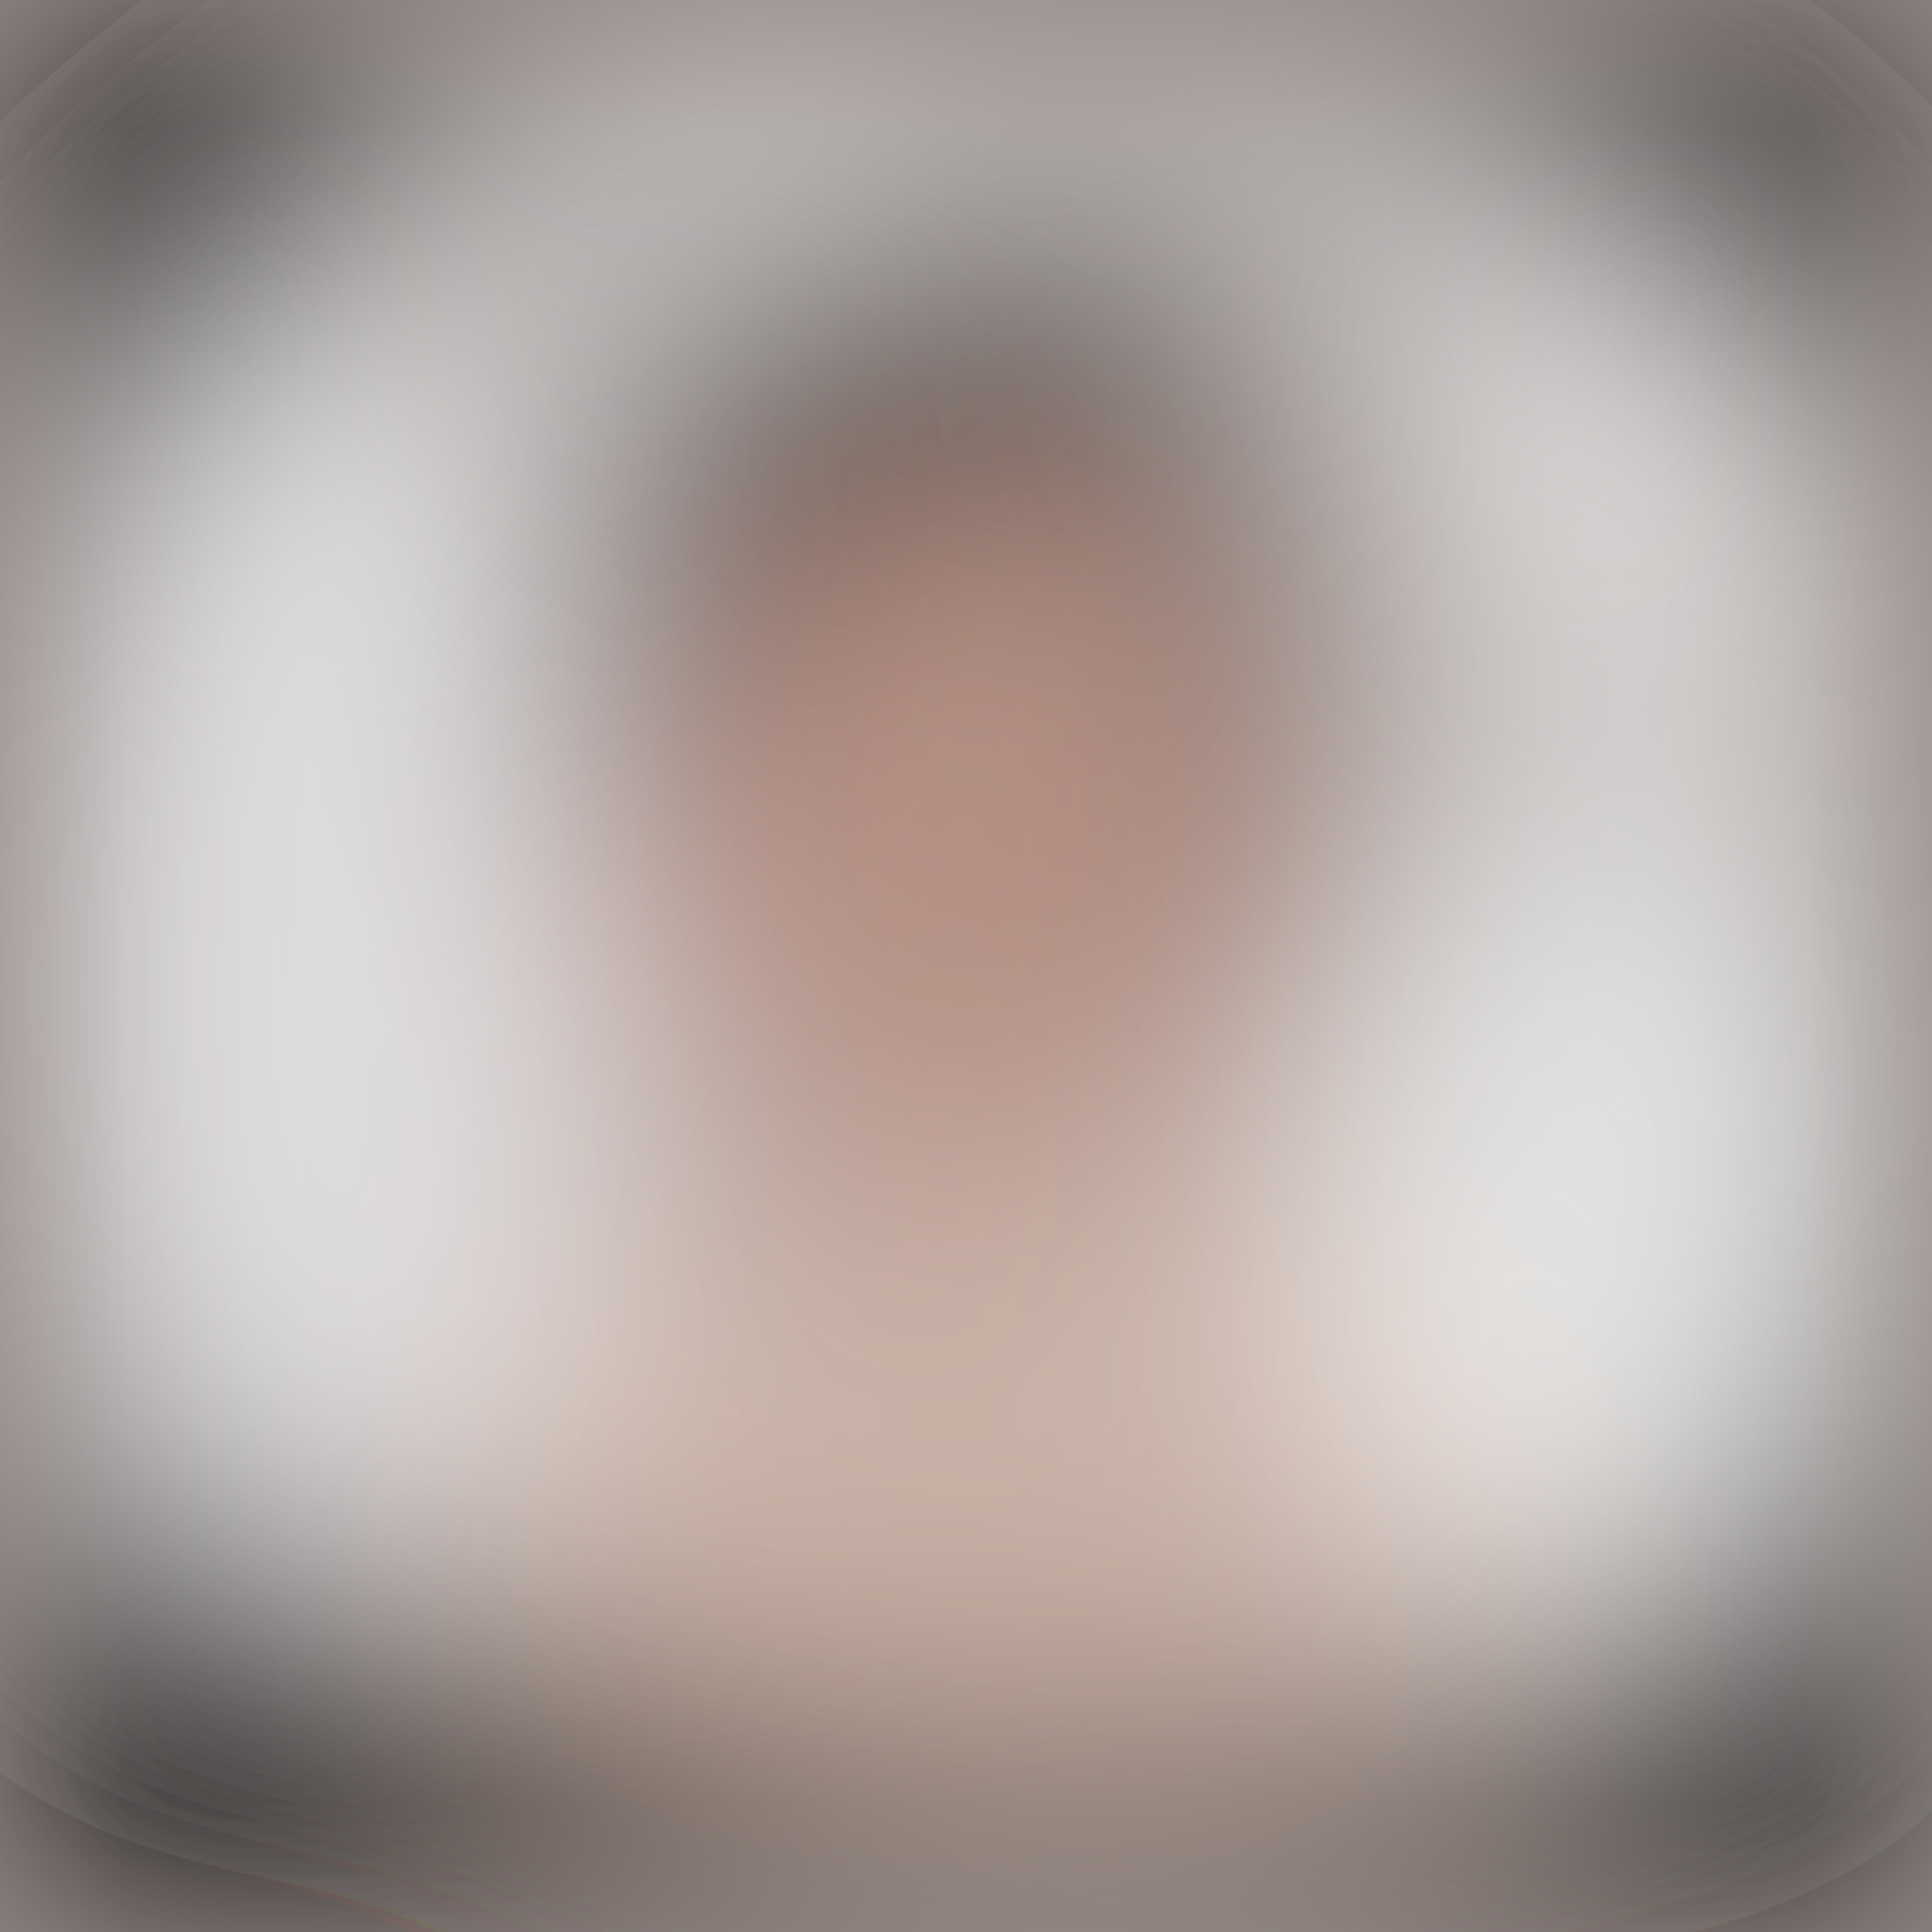
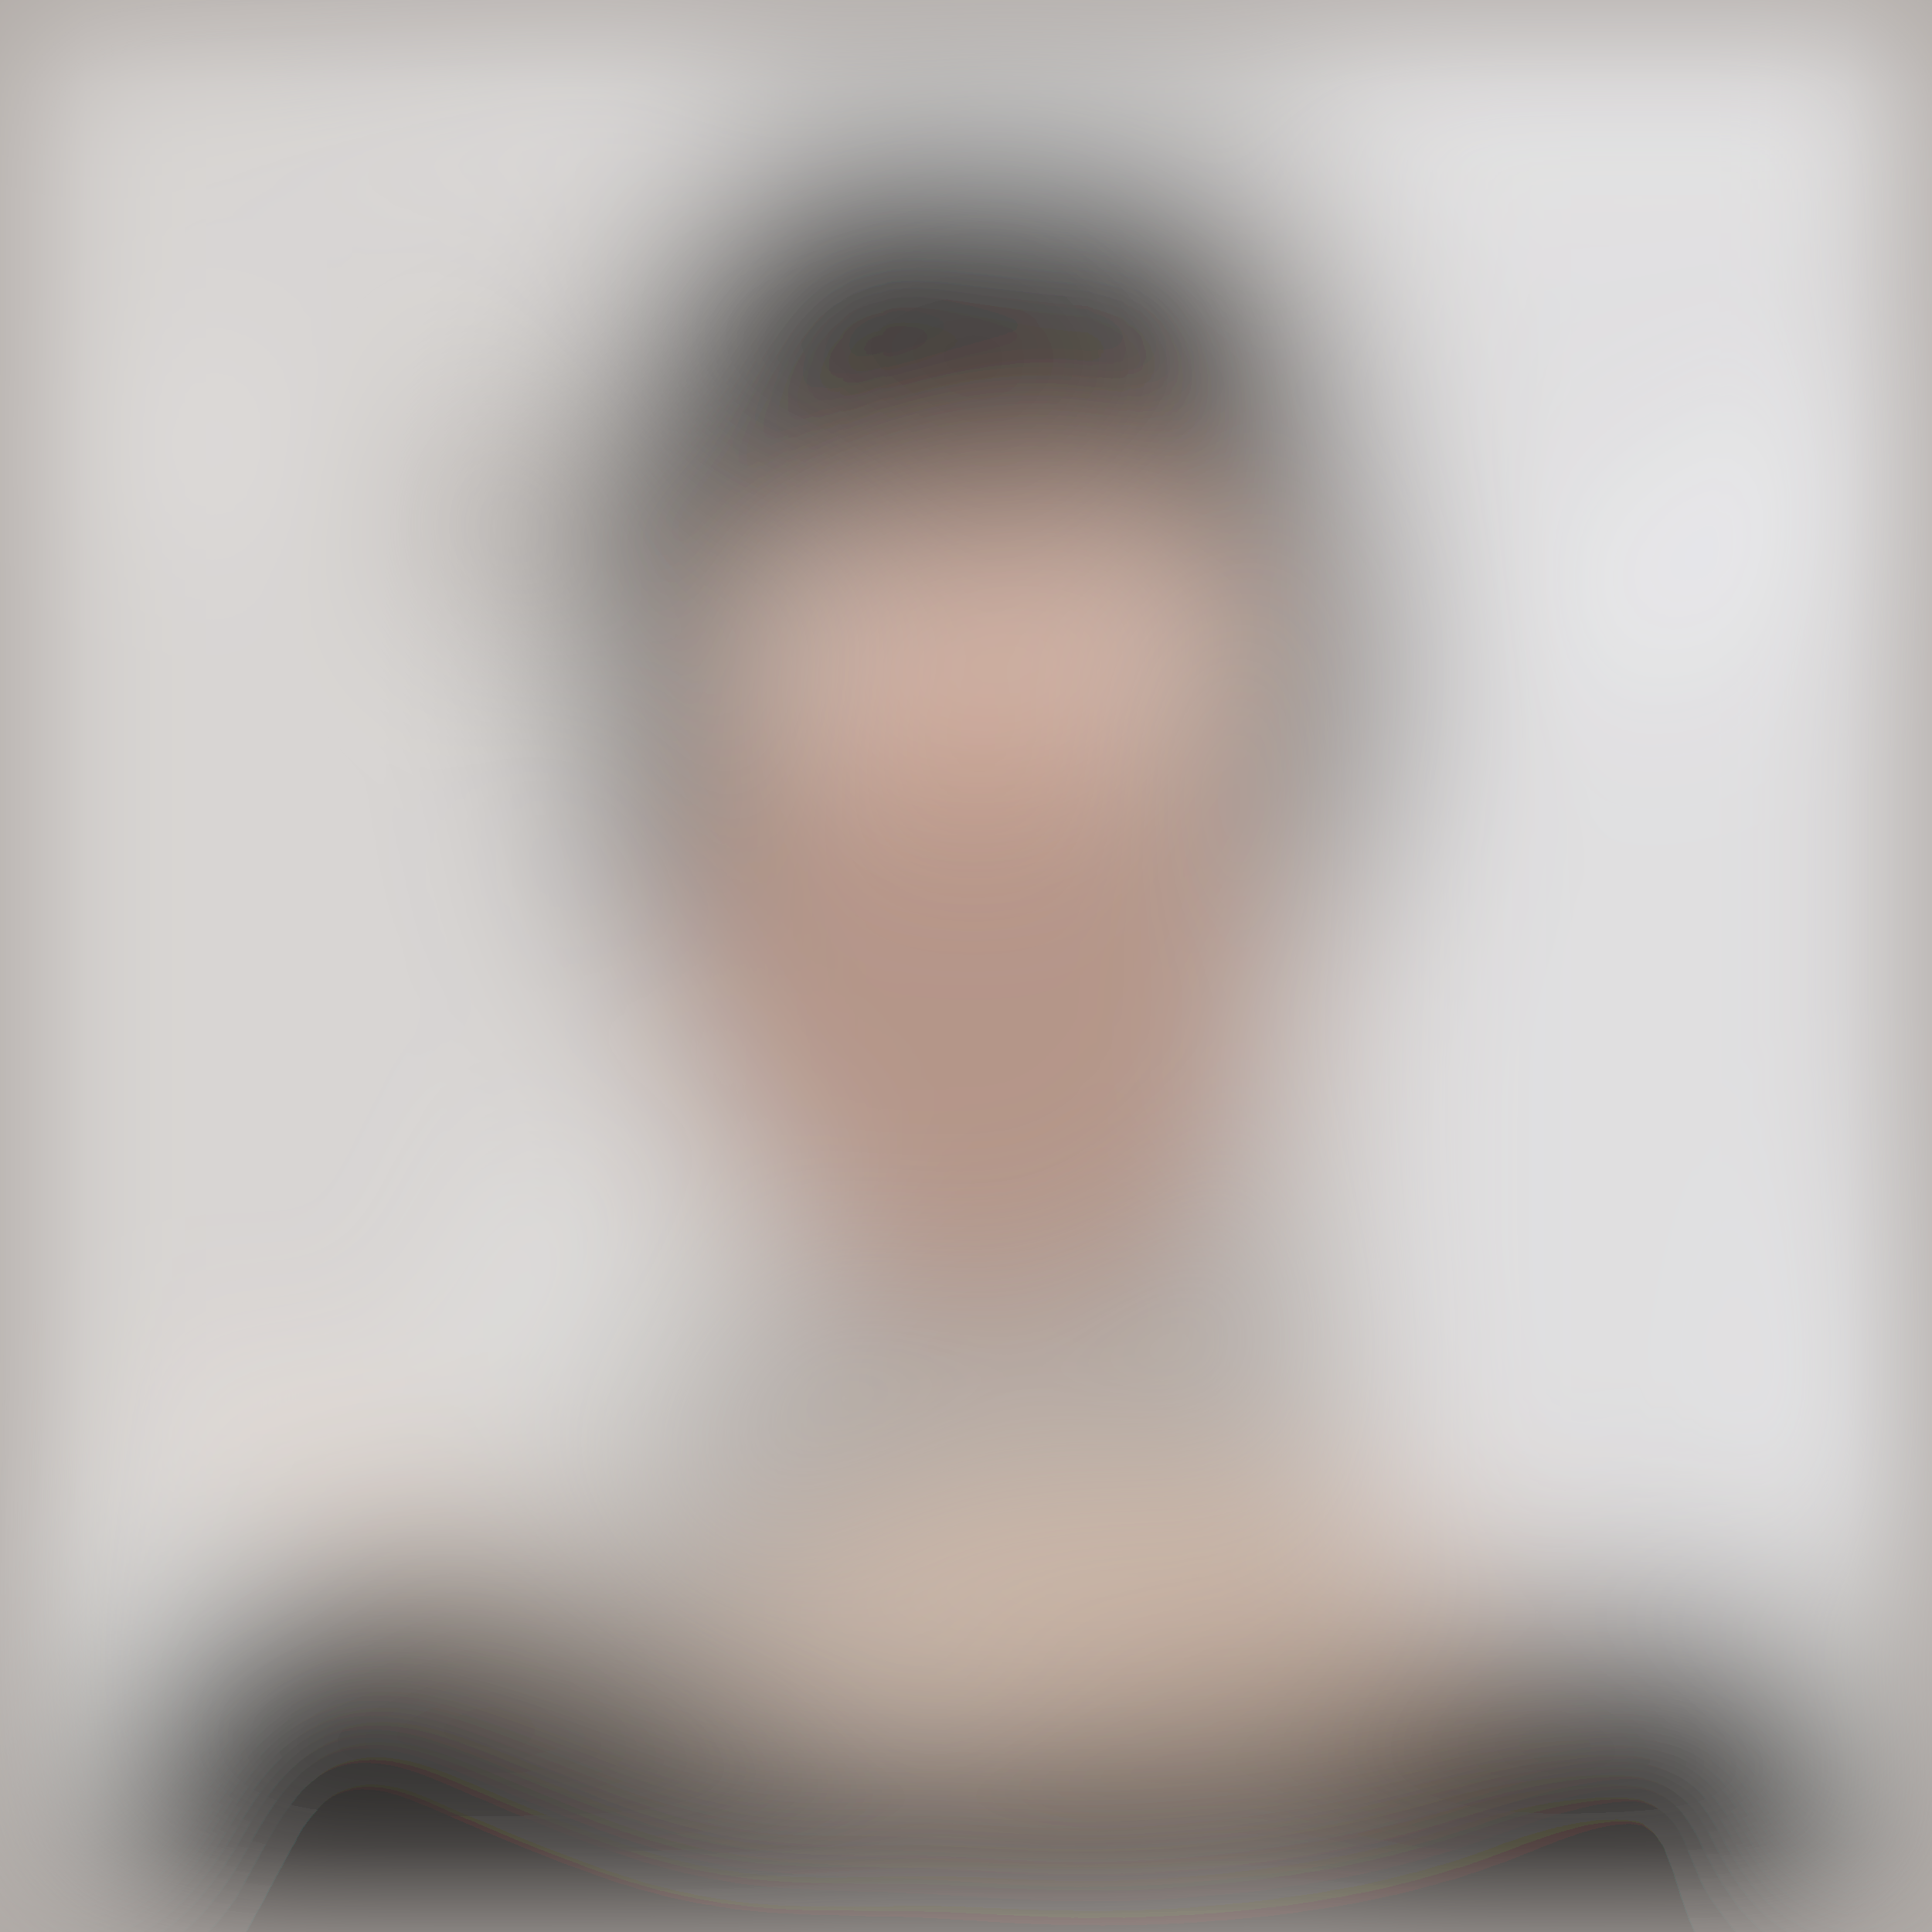
- <svg xmlns="http://www.w3.org/2000/svg" viewBox="0 0 171 171">
+ <svg xmlns="http://www.w3.org/2000/svg" viewBox="0 0 342 342">
  <filter id="b">
    <feGaussianBlur stdDeviation="12" />
  </filter>
-   <path fill="#938986" d="M0 0h171v171H0z" />
-   <g filter="url(#b)" transform="translate(.5 .5)" fill-opacity=".5">
-     <ellipse rx="1" ry="1" transform="rotate(91.8 -33.4 124.4) scale(15.29089 170)" />
-     <ellipse fill="#fff" cx="140" cy="84" rx="29" ry="59" />
-     <ellipse fill="#fff" cx="31" cy="90" rx="30" ry="52" />
-     <ellipse rx="1" ry="1" transform="rotate(-42.1 77.1 -190.6) scale(18.05581 170)" />
-     <ellipse rx="1" ry="1" transform="matrix(-15.9163 -15.74316 103.0601 -104.1936 17.2 3.7)" />
-     <ellipse rx="1" ry="1" transform="matrix(29.4773 -7.13131 3.56508 14.73628 82.2 32.6)" />
-     <ellipse fill="#ffdbc9" rx="1" ry="1" transform="matrix(-.76667 -29.2778 50.7551 -1.32907 91.7 129.7)" />
-     <ellipse rx="1" ry="1" transform="rotate(44.6 -92.2 279.9) scale(19.91951 139.1158)" />
-     <ellipse rx="1" ry="1" transform="matrix(-11.76427 23.94622 -152.5812 -74.95991 6.5 156.6)" />
-     <ellipse fill="#fff" rx="1" ry="1" transform="matrix(7.39434 10.63325 -34.0915 23.70718 44.4 26.4)" />
-     <ellipse fill="#fff" rx="1" ry="1" transform="rotate(41.3 25.1 193.5) scale(37.58995 12.71179)" />
-     <ellipse rx="1" ry="1" transform="matrix(11.9968 -19.27366 98.1737 61.10774 150.8 0)" />
-     <ellipse fill="#d89985" cx="85" cy="73" rx="38" ry="29" />
-     <ellipse rx="1" ry="1" transform="rotate(107.9 -4.6 13.2) scale(50.43236 13.5806)" />
-     <path d="M45.2 74l15.2-49.8L72.8 28 57.6 77.8z" />
-     <ellipse fill="#281911" cx="114" cy="58" rx="7" ry="29" />
-     <ellipse fill="#f6feff" rx="1" ry="1" transform="matrix(25.60205 1.93212 -2.76464 36.63349 139 108)" />
-     <path d="M-35.2 104l26.8-13.6L35.2 176 8.4 189.6zm-4.3-68.6l91-63.7 16 23-91 63.6z" />
-     <path fill="#fff" d="M66 1h41v14H66z" />
-     <ellipse rx="1" ry="1" transform="matrix(27.09526 -49.69622 18.07904 9.85701 170 149.1)" />
-     <ellipse fill="#f4f7fa" cx="26" cy="84" rx="25" ry="54" />
+   <path fill="#b1aba7" d="M0 0h342v342H0z" />
+   <g filter="url(#b)" transform="translate(.7 .7) scale(1.33594)" fill-opacity=".5">
+     <ellipse cx="63" cy="255" rx="53" ry="53" />
+     <ellipse rx="1" ry="1" transform="matrix(4.7011 26.8315 -72.09316 12.6313 176.5 246.6)" />
+     <ellipse cx="128" cy="48" rx="49" ry="29" />
+     <ellipse fill="#fff" rx="1" ry="1" transform="rotate(116.1 77.4 140) scale(86.86469 60.17009)" />
+     <ellipse fill="#fff" cx="5" cy="133" rx="81" ry="81" />
+     <ellipse fill="#fff" cx="214" cy="22" rx="43" ry="68" />
+     <ellipse fill="#fff" cx="42" cy="14" rx="55" ry="50" />
+     <ellipse rx="1" ry="1" transform="matrix(-1.08715 40.77512 -10.15022 -.27063 85.2 88)" />
+     <ellipse cx="213" cy="249" rx="37" ry="37" />
+     <ellipse rx="1" ry="1" transform="matrix(-44.00127 -11.84707 6.33822 -23.54084 58.5 238)" />
+     <ellipse fill="#ffd0bc" rx="1" ry="1" transform="matrix(-4.84047 -21.655 31.09644 -6.95088 132 84.8)" />
+     <ellipse fill="#201003" rx="1" ry="1" transform="matrix(4.10654 40.4281 -9.89959 1.00556 173.4 80)" />
+     <ellipse cx="125" cy="42" rx="37" ry="21" />
+     <ellipse fill="#ffedde" rx="1" ry="1" transform="rotate(-64.3 197.3 49.6) scale(8.03429 49.40632)" />
+     <ellipse rx="1" ry="1" transform="rotate(-160.7 97.2 114.6) scale(56.7627 15.33082)" />
+     <ellipse fill="#f2f6fb" rx="1" ry="1" transform="matrix(-1.63937 20.62023 -144.8245 -11.51395 148.5 0)" />
+     <ellipse fill="#b9836b" cx="129" cy="132" rx="41" ry="41" />
+     <ellipse fill="#fdffff" cx="255" cy="199" rx="15" ry="52" />
+     <path fill="#f6f8f9" d="M78.2 144.4l27.6 14-24 47.2-27.6-14z" />
+     <ellipse fill="#e7c2a8" cx="151" cy="210" rx="52" ry="19" />
+     <path fill="#e8ebef" d="M182 25h74v183h-74z" />
+     <path fill="#fcffff" d="M-2 259l-14-35 51-30z" />
  </g>
</svg>
